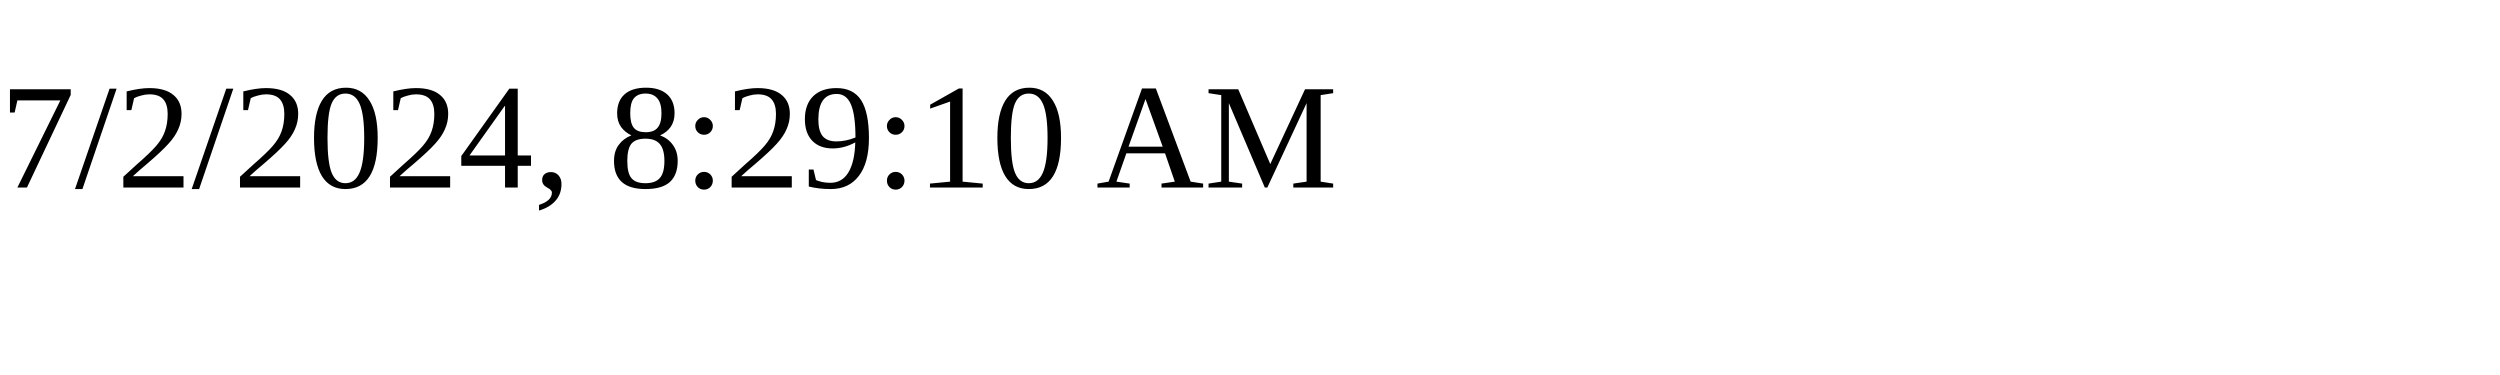
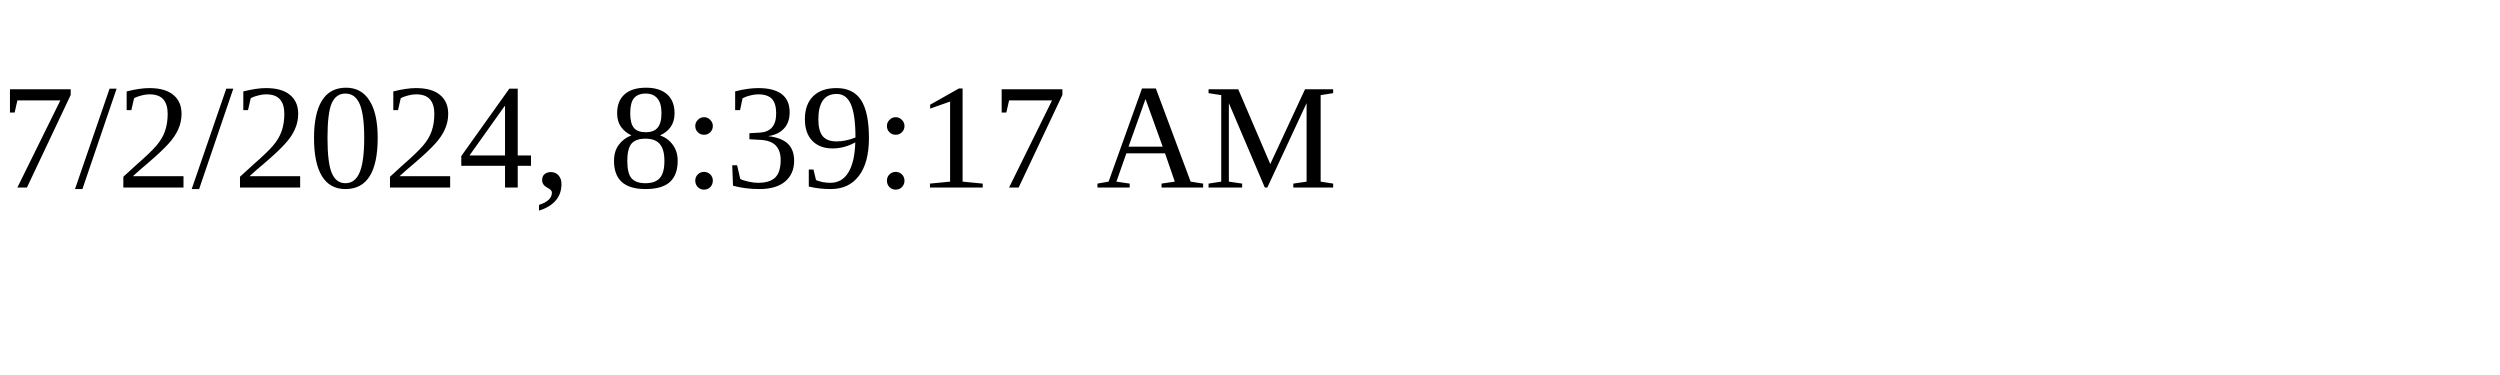
<svg xmlns="http://www.w3.org/2000/svg" height="30" width="200">
-   <text x="0" y="15">7/2/2024, 8:29:10 AM</text>
+   <text x="0" y="15">7/2/2024, 8:39:17 AM</text>
</svg>
